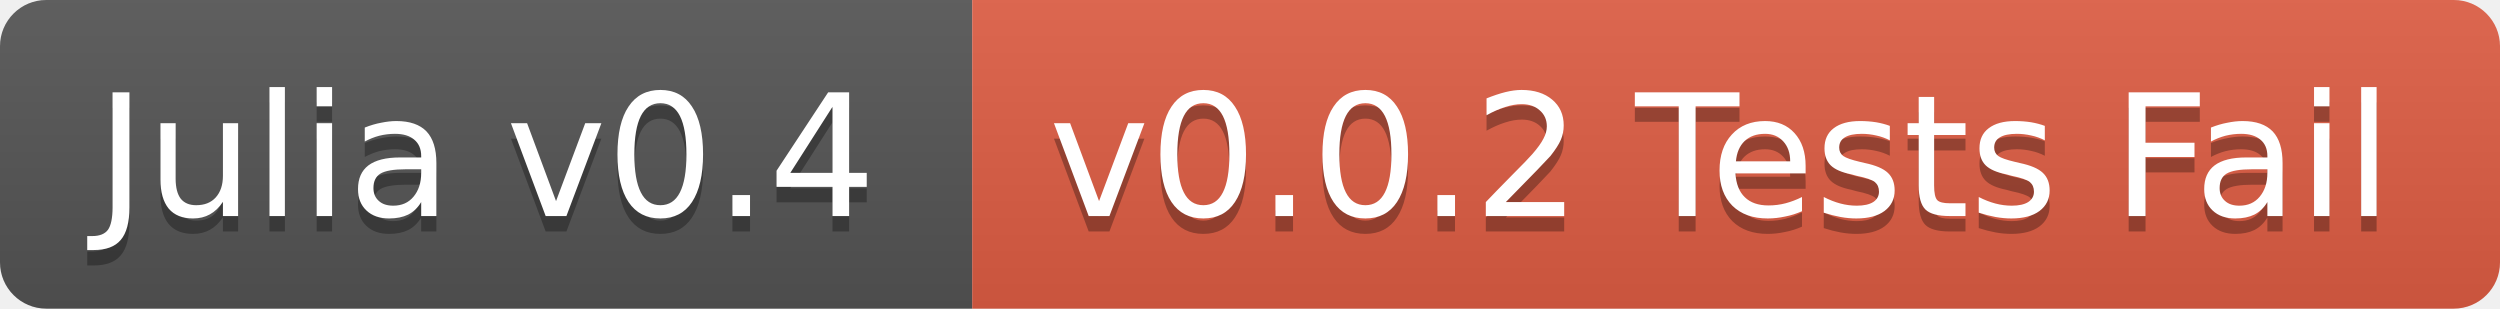
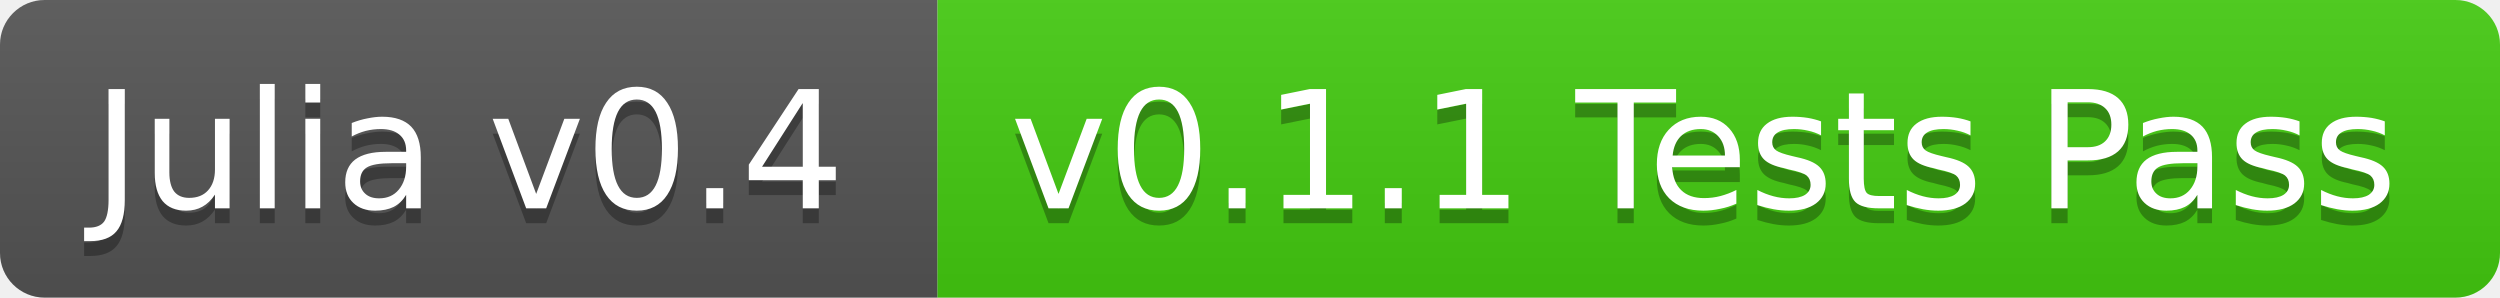
- <svg xmlns="http://www.w3.org/2000/svg" width="162" height="20">
+ <svg xmlns="http://www.w3.org/2000/svg" width="168" height="20">
  <linearGradient id="b" x2="0" y2="100%">
    <stop offset="0" stop-color="#bbb" stop-opacity=".1" />
    <stop offset="1" stop-opacity=".1" />
  </linearGradient>
  <clipPath id="a">
-     <rect width="162" height="20" rx="3" fill="#fff" />
+     <rect width="168" height="20" rx="3" fill="#fff" />
  </clipPath>
  <g clip-path="url(#a)">
    <path fill="#555" d="M0 0h63v20H0z" />
-     <path fill="#e05d44" d="M63 0h99v20H63z" />
-     <path fill="url(#b)" d="M0 0h162v20H0z" />
+     <path fill="#4c1" d="M63 0h105v20H63z" />
+     <path fill="url(#b)" d="M0 0h168v20H0z" />
  </g>
  <g fill="#fff" text-anchor="middle" font-family="DejaVu Sans,Verdana,Geneva,sans-serif" font-size="11">
    <text x="31.5" y="15" fill="#010101" fill-opacity=".3">Julia v0.4</text>
    <text x="31.5" y="14">Julia v0.4</text>
-     <text x="111.5" y="15" fill="#010101" fill-opacity=".3">v0.0.2 Tests Fail</text>
-     <text x="111.5" y="14">v0.0.2 Tests Fail</text>
+     <text x="114.5" y="15" fill="#010101" fill-opacity=".3">v0.1.1 Tests Pass</text>
+     <text x="114.5" y="14">v0.1.1 Tests Pass</text>
  </g>
</svg>
